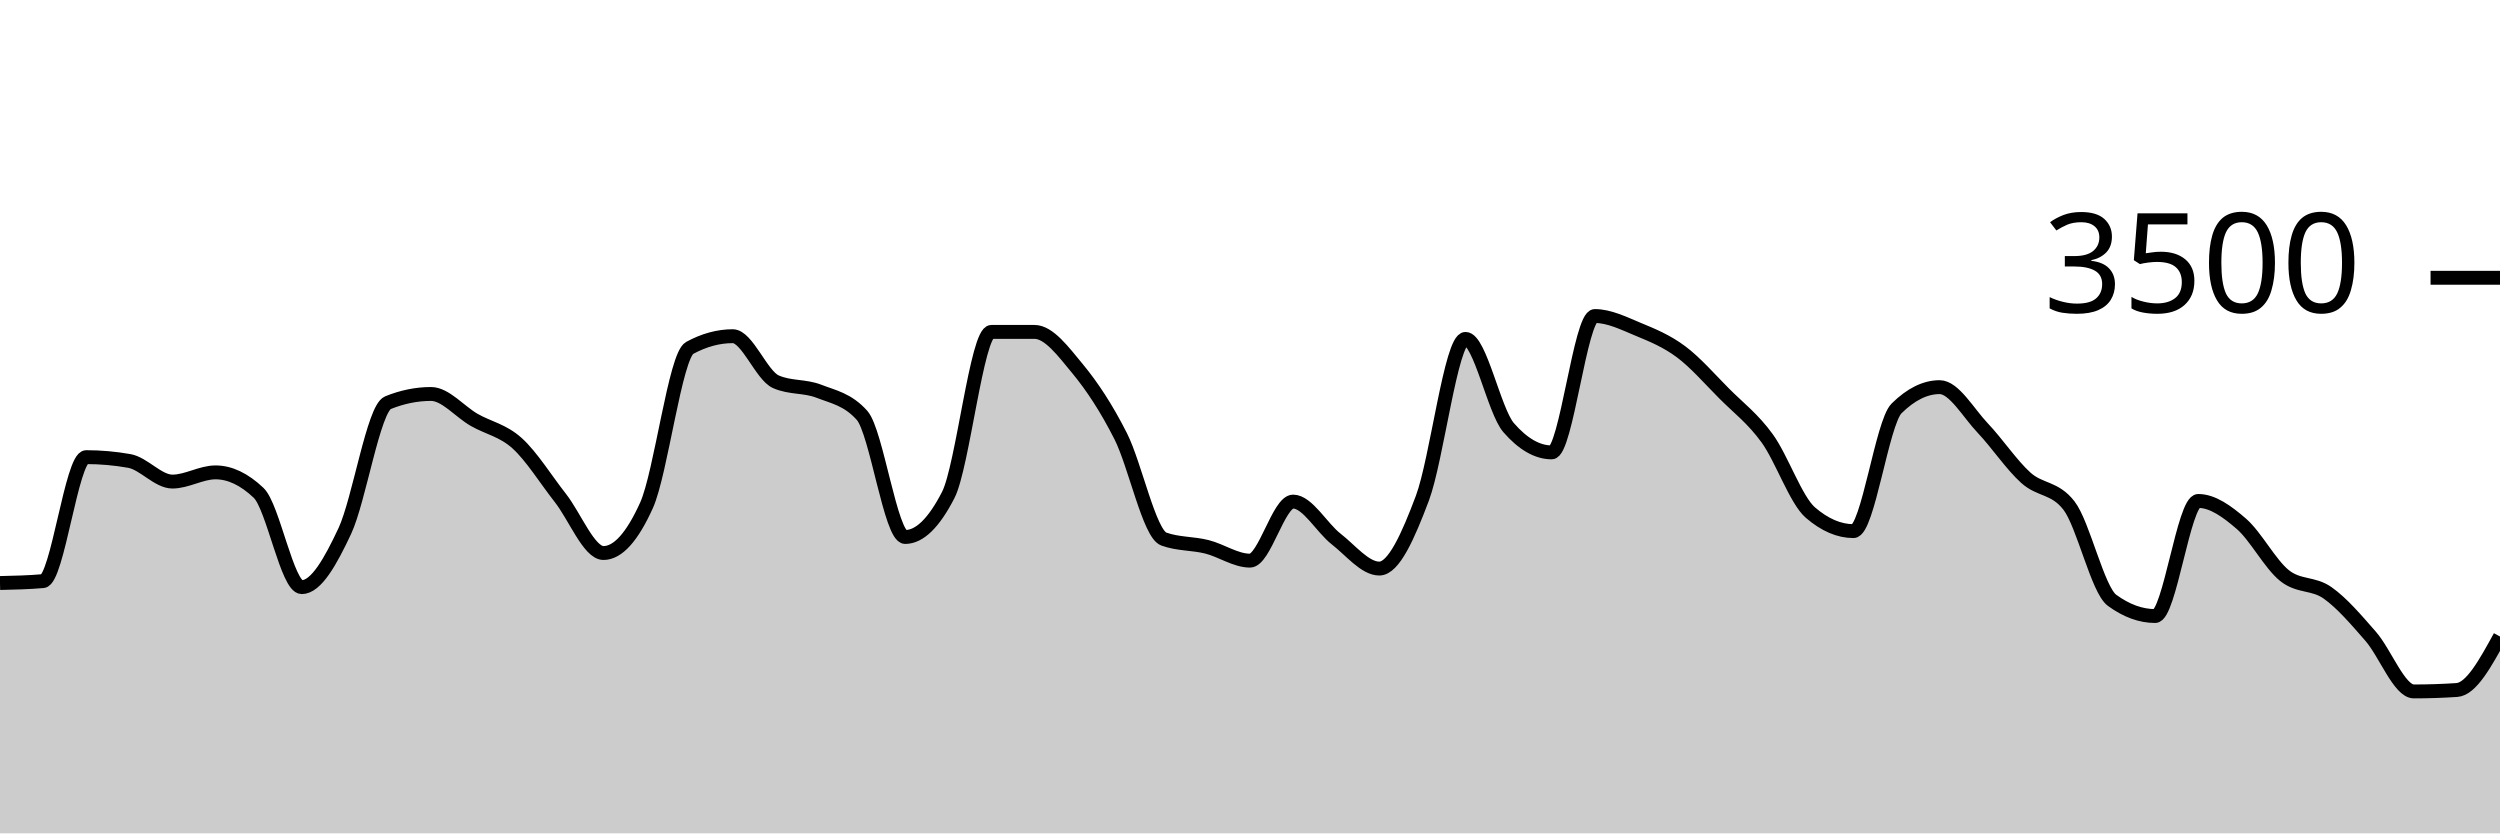
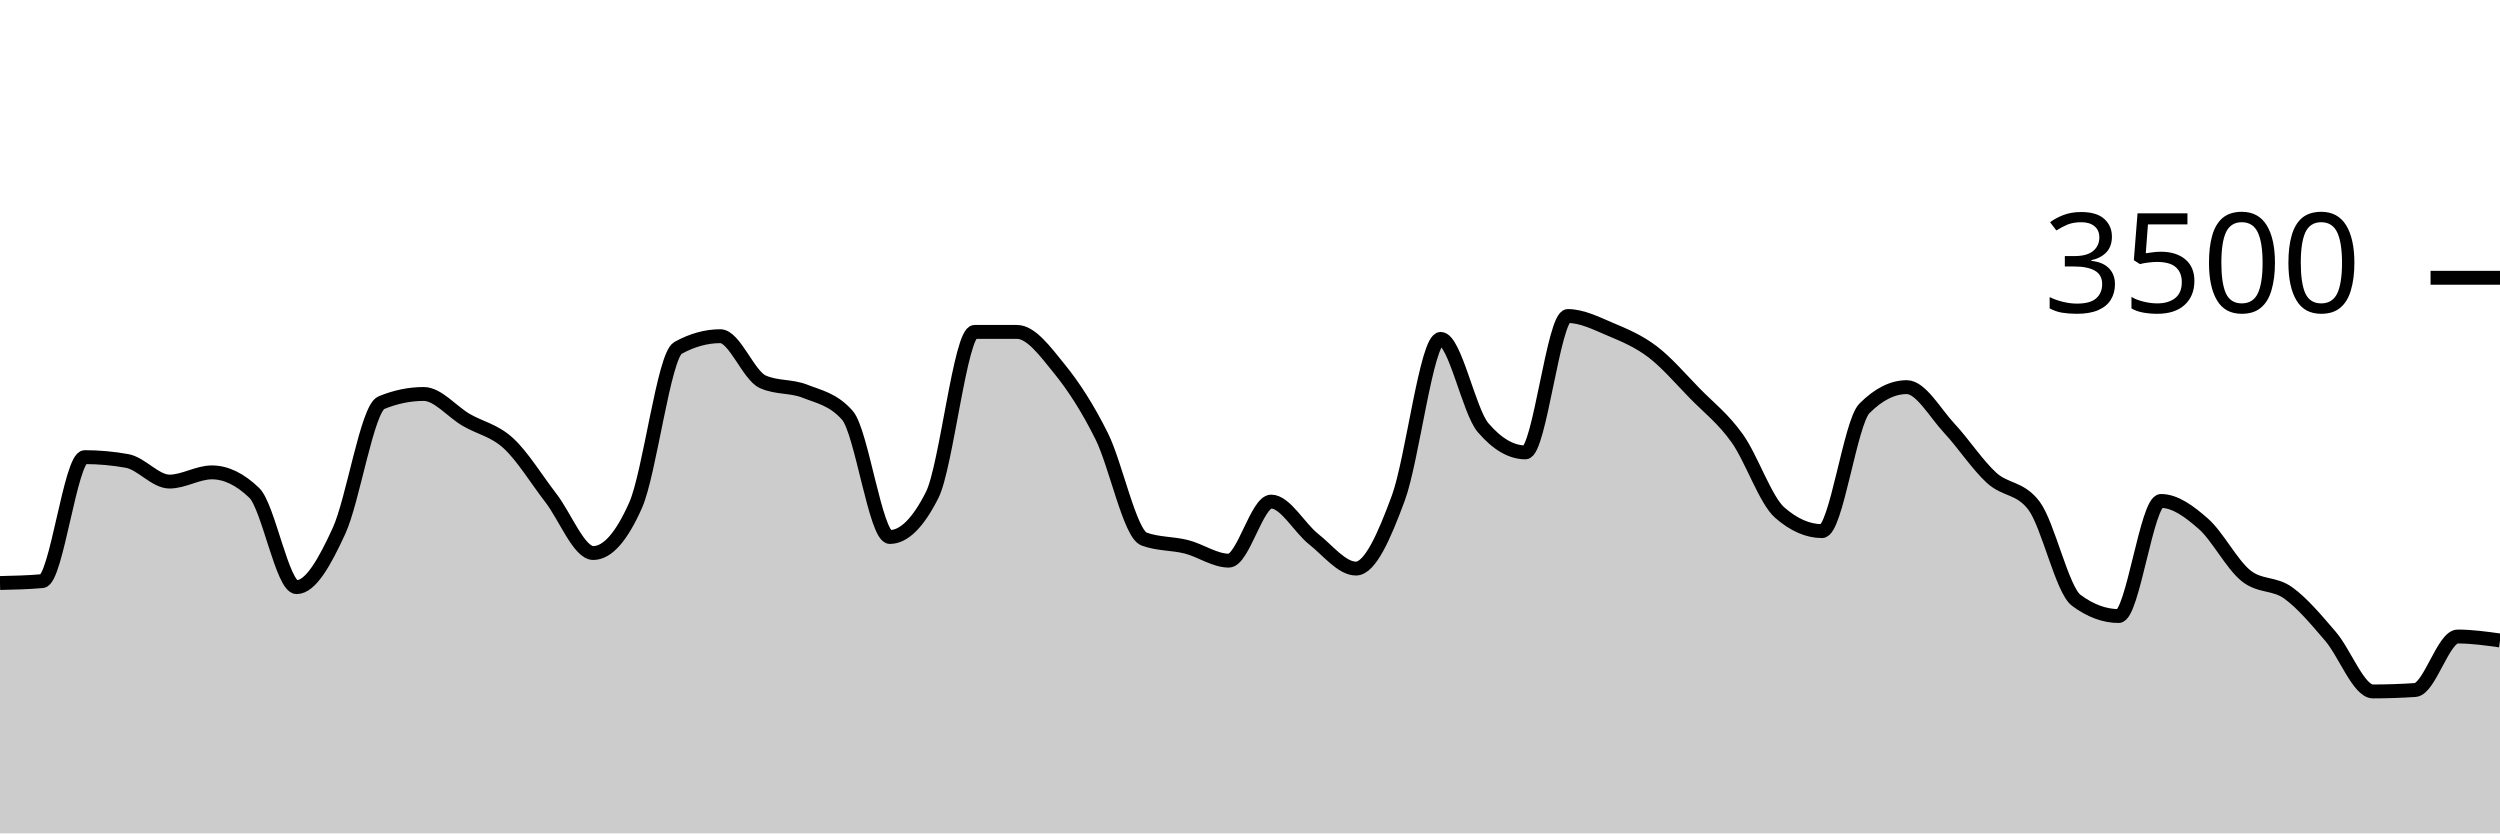
<svg xmlns="http://www.w3.org/2000/svg" viewBox="0 0 180 60">
  <g transform="translate(0,20)">
-     <path class="area" fill="rgba(0, 0, 0, 0.2)" d="M0,21.977C1.034,21.954,2.069,21.931,3.103,21.84C4.138,21.749,5.172,12.914,6.207,12.914C7.241,12.914,8.276,13.006,9.31,13.189C10.345,13.371,11.379,14.674,12.414,14.674C13.448,14.674,14.483,14.011,15.517,14.011C16.552,14.011,17.586,14.503,18.621,15.486C19.655,16.469,20.69,22.274,21.724,22.274C22.759,22.274,23.793,20.442,24.828,18.229C25.862,16.015,26.897,9.413,27.931,8.994C28.966,8.575,30,8.366,31.034,8.366C32.069,8.366,33.103,9.636,34.138,10.229C35.172,10.821,36.207,10.983,37.241,11.92C38.276,12.857,39.31,14.535,40.345,15.851C41.379,17.168,42.414,19.817,43.448,19.817C44.483,19.817,45.517,18.67,46.552,16.377C47.586,14.084,48.621,5.615,49.655,5.051C50.69,4.488,51.724,4.206,52.759,4.206C53.793,4.206,54.828,7.029,55.862,7.486C56.897,7.943,57.931,7.768,58.966,8.171C60,8.575,61.034,8.75,62.069,9.909C63.103,11.067,64.138,18.663,65.172,18.663C66.207,18.663,67.241,17.653,68.276,15.634C69.31,13.615,70.345,3.897,71.379,3.897C72.414,3.897,73.448,3.897,74.483,3.897C75.517,3.897,76.552,5.297,77.586,6.549C78.621,7.8,79.655,9.362,80.69,11.406C81.724,13.45,82.759,18.438,83.793,18.811C84.828,19.185,85.862,19.112,86.897,19.371C87.931,19.63,88.966,20.366,90,20.366C91.034,20.366,92.069,16.114,93.103,16.114C94.138,16.114,95.172,18.008,96.207,18.811C97.241,19.615,98.276,20.937,99.31,20.937C100.345,20.937,101.379,18.619,102.414,15.863C103.448,13.107,104.483,4.4,105.517,4.4C106.552,4.4,107.586,9.6,108.621,10.789C109.655,11.977,110.69,12.571,111.724,12.571C112.759,12.571,113.793,2.754,114.828,2.754C115.862,2.754,116.897,3.274,117.931,3.703C118.966,4.131,120,4.554,121.034,5.326C122.069,6.097,123.103,7.291,124.138,8.331C125.172,9.371,126.207,10.137,127.241,11.566C128.276,12.994,129.31,16.011,130.345,16.903C131.379,17.794,132.414,18.24,133.448,18.24C134.483,18.24,135.517,10.427,136.552,9.406C137.586,8.385,138.621,7.874,139.655,7.874C140.69,7.874,141.724,9.735,142.759,10.823C143.793,11.91,144.828,13.47,145.862,14.4C146.897,15.33,147.931,15.067,148.966,16.4C150,17.733,151.034,22.469,152.069,23.223C153.103,23.977,154.138,24.354,155.172,24.354C156.207,24.354,157.241,16.069,158.276,16.069C159.31,16.069,160.345,16.819,161.379,17.714C162.414,18.61,163.448,20.611,164.483,21.44C165.517,22.269,166.552,21.956,167.586,22.686C168.621,23.415,169.655,24.634,170.69,25.817C171.724,27,172.759,29.783,173.793,29.783C174.828,29.783,175.862,29.749,176.897,29.68C177.931,29.611,178.966,27.72,180,25.829L180,40C178.966,40,177.931,40,176.897,40C175.862,40,174.828,40,173.793,40C172.759,40,171.724,40,170.69,40C169.655,40,168.621,40,167.586,40C166.552,40,165.517,40,164.483,40C163.448,40,162.414,40,161.379,40C160.345,40,159.31,40,158.276,40C157.241,40,156.207,40,155.172,40C154.138,40,153.103,40,152.069,40C151.034,40,150,40,148.966,40C147.931,40,146.897,40,145.862,40C144.828,40,143.793,40,142.759,40C141.724,40,140.69,40,139.655,40C138.621,40,137.586,40,136.552,40C135.517,40,134.483,40,133.448,40C132.414,40,131.379,40,130.345,40C129.31,40,128.276,40,127.241,40C126.207,40,125.172,40,124.138,40C123.103,40,122.069,40,121.034,40C120,40,118.966,40,117.931,40C116.897,40,115.862,40,114.828,40C113.793,40,112.759,40,111.724,40C110.69,40,109.655,40,108.621,40C107.586,40,106.552,40,105.517,40C104.483,40,103.448,40,102.414,40C101.379,40,100.345,40,99.31,40C98.276,40,97.241,40,96.207,40C95.172,40,94.138,40,93.103,40C92.069,40,91.034,40,90,40C88.966,40,87.931,40,86.897,40C85.862,40,84.828,40,83.793,40C82.759,40,81.724,40,80.69,40C79.655,40,78.621,40,77.586,40C76.552,40,75.517,40,74.483,40C73.448,40,72.414,40,71.379,40C70.345,40,69.31,40,68.276,40C67.241,40,66.207,40,65.172,40C64.138,40,63.103,40,62.069,40C61.034,40,60,40,58.966,40C57.931,40,56.897,40,55.862,40C54.828,40,53.793,40,52.759,40C51.724,40,50.69,40,49.655,40C48.621,40,47.586,40,46.552,40C45.517,40,44.483,40,43.448,40C42.414,40,41.379,40,40.345,40C39.31,40,38.276,40,37.241,40C36.207,40,35.172,40,34.138,40C33.103,40,32.069,40,31.034,40C30,40,28.966,40,27.931,40C26.897,40,25.862,40,24.828,40C23.793,40,22.759,40,21.724,40C20.69,40,19.655,40,18.621,40C17.586,40,16.552,40,15.517,40C14.483,40,13.448,40,12.414,40C11.379,40,10.345,40,9.31,40C8.276,40,7.241,40,6.207,40C5.172,40,4.138,40,3.103,40C2.069,40,1.034,40,0,40Z" />
-     <path class="line" stroke="black" fill="none" d="M0,21.977C1.034,21.954,2.069,21.931,3.103,21.84C4.138,21.749,5.172,12.914,6.207,12.914C7.241,12.914,8.276,13.006,9.31,13.189C10.345,13.371,11.379,14.674,12.414,14.674C13.448,14.674,14.483,14.011,15.517,14.011C16.552,14.011,17.586,14.503,18.621,15.486C19.655,16.469,20.69,22.274,21.724,22.274C22.759,22.274,23.793,20.442,24.828,18.229C25.862,16.015,26.897,9.413,27.931,8.994C28.966,8.575,30,8.366,31.034,8.366C32.069,8.366,33.103,9.636,34.138,10.229C35.172,10.821,36.207,10.983,37.241,11.92C38.276,12.857,39.31,14.535,40.345,15.851C41.379,17.168,42.414,19.817,43.448,19.817C44.483,19.817,45.517,18.67,46.552,16.377C47.586,14.084,48.621,5.615,49.655,5.051C50.69,4.488,51.724,4.206,52.759,4.206C53.793,4.206,54.828,7.029,55.862,7.486C56.897,7.943,57.931,7.768,58.966,8.171C60,8.575,61.034,8.75,62.069,9.909C63.103,11.067,64.138,18.663,65.172,18.663C66.207,18.663,67.241,17.653,68.276,15.634C69.31,13.615,70.345,3.897,71.379,3.897C72.414,3.897,73.448,3.897,74.483,3.897C75.517,3.897,76.552,5.297,77.586,6.549C78.621,7.8,79.655,9.362,80.69,11.406C81.724,13.45,82.759,18.438,83.793,18.811C84.828,19.185,85.862,19.112,86.897,19.371C87.931,19.63,88.966,20.366,90,20.366C91.034,20.366,92.069,16.114,93.103,16.114C94.138,16.114,95.172,18.008,96.207,18.811C97.241,19.615,98.276,20.937,99.31,20.937C100.345,20.937,101.379,18.619,102.414,15.863C103.448,13.107,104.483,4.4,105.517,4.4C106.552,4.4,107.586,9.6,108.621,10.789C109.655,11.977,110.69,12.571,111.724,12.571C112.759,12.571,113.793,2.754,114.828,2.754C115.862,2.754,116.897,3.274,117.931,3.703C118.966,4.131,120,4.554,121.034,5.326C122.069,6.097,123.103,7.291,124.138,8.331C125.172,9.371,126.207,10.137,127.241,11.566C128.276,12.994,129.31,16.011,130.345,16.903C131.379,17.794,132.414,18.24,133.448,18.24C134.483,18.24,135.517,10.427,136.552,9.406C137.586,8.385,138.621,7.874,139.655,7.874C140.69,7.874,141.724,9.735,142.759,10.823C143.793,11.91,144.828,13.47,145.862,14.4C146.897,15.33,147.931,15.067,148.966,16.4C150,17.733,151.034,22.469,152.069,23.223C153.103,23.977,154.138,24.354,155.172,24.354C156.207,24.354,157.241,16.069,158.276,16.069C159.31,16.069,160.345,16.819,161.379,17.714C162.414,18.61,163.448,20.611,164.483,21.44C165.517,22.269,166.552,21.956,167.586,22.686C168.621,23.415,169.655,24.634,170.69,25.817C171.724,27,172.759,29.783,173.793,29.783C174.828,29.783,175.862,29.749,176.897,29.68C177.931,29.611,178.966,27.72,180,25.829" />
+     <path class="area" fill="rgba(0, 0, 0, 0.2)" d="M0,21.977C1.017,21.954,2.034,21.931,3.051,21.84C4.068,21.749,5.085,12.914,6.102,12.914C7.119,12.914,8.136,13.006,9.153,13.189C10.169,13.371,11.186,14.674,12.203,14.674C13.22,14.674,14.237,14.011,15.254,14.011C16.271,14.011,17.288,14.503,18.305,15.486C19.322,16.469,20.339,22.274,21.356,22.274C22.373,22.274,23.39,20.442,24.407,18.229C25.424,16.015,26.441,9.413,27.458,8.994C28.475,8.575,29.492,8.366,30.508,8.366C31.525,8.366,32.542,9.636,33.559,10.229C34.576,10.821,35.593,10.983,36.61,11.92C37.627,12.857,38.644,14.535,39.661,15.851C40.678,17.168,41.695,19.817,42.712,19.817C43.729,19.817,44.746,18.67,45.763,16.377C46.78,14.084,47.797,5.615,48.814,5.051C49.831,4.488,50.847,4.206,51.864,4.206C52.881,4.206,53.898,7.029,54.915,7.486C55.932,7.943,56.949,7.768,57.966,8.171C58.983,8.575,60,8.75,61.017,9.909C62.034,11.067,63.051,18.663,64.068,18.663C65.085,18.663,66.102,17.653,67.119,15.634C68.136,13.615,69.153,3.897,70.169,3.897C71.186,3.897,72.203,3.897,73.22,3.897C74.237,3.897,75.254,5.297,76.271,6.549C77.288,7.8,78.305,9.362,79.322,11.406C80.339,13.45,81.356,18.438,82.373,18.811C83.39,19.185,84.407,19.112,85.424,19.371C86.441,19.63,87.458,20.366,88.475,20.366C89.492,20.366,90.508,16.114,91.525,16.114C92.542,16.114,93.559,18.008,94.576,18.811C95.593,19.615,96.61,20.937,97.627,20.937C98.644,20.937,99.661,18.619,100.678,15.863C101.695,13.107,102.712,4.4,103.729,4.4C104.746,4.4,105.763,9.6,106.78,10.789C107.797,11.977,108.814,12.571,109.831,12.571C110.847,12.571,111.864,2.754,112.881,2.754C113.898,2.754,114.915,3.274,115.932,3.703C116.949,4.131,117.966,4.554,118.983,5.326C120,6.097,121.017,7.291,122.034,8.331C123.051,9.371,124.068,10.137,125.085,11.566C126.102,12.994,127.119,16.011,128.136,16.903C129.153,17.794,130.169,18.24,131.186,18.24C132.203,18.24,133.22,10.427,134.237,9.406C135.254,8.385,136.271,7.874,137.288,7.874C138.305,7.874,139.322,9.735,140.339,10.823C141.356,11.91,142.373,13.47,143.39,14.4C144.407,15.33,145.424,15.067,146.441,16.4C147.458,17.733,148.475,22.469,149.492,23.223C150.508,23.977,151.525,24.354,152.542,24.354C153.559,24.354,154.576,16.069,155.593,16.069C156.61,16.069,157.627,16.819,158.644,17.714C159.661,18.61,160.678,20.611,161.695,21.44C162.712,22.269,163.729,21.956,164.746,22.686C165.763,23.415,166.78,24.634,167.797,25.817C168.814,27,169.831,29.783,170.847,29.783C171.864,29.783,172.881,29.749,173.898,29.68C174.915,29.611,175.932,25.829,176.949,25.829C177.966,25.829,178.983,25.971,180,26.114L180,40C178.983,40,177.966,40,176.949,40C175.932,40,174.915,40,173.898,40C172.881,40,171.864,40,170.847,40C169.831,40,168.814,40,167.797,40C166.78,40,165.763,40,164.746,40C163.729,40,162.712,40,161.695,40C160.678,40,159.661,40,158.644,40C157.627,40,156.61,40,155.593,40C154.576,40,153.559,40,152.542,40C151.525,40,150.508,40,149.492,40C148.475,40,147.458,40,146.441,40C145.424,40,144.407,40,143.39,40C142.373,40,141.356,40,140.339,40C139.322,40,138.305,40,137.288,40C136.271,40,135.254,40,134.237,40C133.22,40,132.203,40,131.186,40C130.169,40,129.153,40,128.136,40C127.119,40,126.102,40,125.085,40C124.068,40,123.051,40,122.034,40C121.017,40,120,40,118.983,40C117.966,40,116.949,40,115.932,40C114.915,40,113.898,40,112.881,40C111.864,40,110.847,40,109.831,40C108.814,40,107.797,40,106.78,40C105.763,40,104.746,40,103.729,40C102.712,40,101.695,40,100.678,40C99.661,40,98.644,40,97.627,40C96.61,40,95.593,40,94.576,40C93.559,40,92.542,40,91.525,40C90.508,40,89.492,40,88.475,40C87.458,40,86.441,40,85.424,40C84.407,40,83.39,40,82.373,40C81.356,40,80.339,40,79.322,40C78.305,40,77.288,40,76.271,40C75.254,40,74.237,40,73.22,40C72.203,40,71.186,40,70.169,40C69.153,40,68.136,40,67.119,40C66.102,40,65.085,40,64.068,40C63.051,40,62.034,40,61.017,40C60,40,58.983,40,57.966,40C56.949,40,55.932,40,54.915,40C53.898,40,52.881,40,51.864,40C50.847,40,49.831,40,48.814,40C47.797,40,46.78,40,45.763,40C44.746,40,43.729,40,42.712,40C41.695,40,40.678,40,39.661,40C38.644,40,37.627,40,36.61,40C35.593,40,34.576,40,33.559,40C32.542,40,31.525,40,30.508,40C29.492,40,28.475,40,27.458,40C26.441,40,25.424,40,24.407,40C23.39,40,22.373,40,21.356,40C20.339,40,19.322,40,18.305,40C17.288,40,16.271,40,15.254,40C14.237,40,13.22,40,12.203,40C11.186,40,10.169,40,9.153,40C8.136,40,7.119,40,6.102,40C5.085,40,4.068,40,3.051,40C2.034,40,1.017,40,0,40Z" />
+     <path class="line" stroke="black" fill="none" d="M0,21.977C1.017,21.954,2.034,21.931,3.051,21.84C4.068,21.749,5.085,12.914,6.102,12.914C7.119,12.914,8.136,13.006,9.153,13.189C10.169,13.371,11.186,14.674,12.203,14.674C13.22,14.674,14.237,14.011,15.254,14.011C16.271,14.011,17.288,14.503,18.305,15.486C19.322,16.469,20.339,22.274,21.356,22.274C22.373,22.274,23.39,20.442,24.407,18.229C25.424,16.015,26.441,9.413,27.458,8.994C28.475,8.575,29.492,8.366,30.508,8.366C31.525,8.366,32.542,9.636,33.559,10.229C34.576,10.821,35.593,10.983,36.61,11.92C37.627,12.857,38.644,14.535,39.661,15.851C40.678,17.168,41.695,19.817,42.712,19.817C43.729,19.817,44.746,18.67,45.763,16.377C46.78,14.084,47.797,5.615,48.814,5.051C49.831,4.488,50.847,4.206,51.864,4.206C52.881,4.206,53.898,7.029,54.915,7.486C55.932,7.943,56.949,7.768,57.966,8.171C58.983,8.575,60,8.75,61.017,9.909C62.034,11.067,63.051,18.663,64.068,18.663C65.085,18.663,66.102,17.653,67.119,15.634C68.136,13.615,69.153,3.897,70.169,3.897C71.186,3.897,72.203,3.897,73.22,3.897C74.237,3.897,75.254,5.297,76.271,6.549C77.288,7.8,78.305,9.362,79.322,11.406C80.339,13.45,81.356,18.438,82.373,18.811C83.39,19.185,84.407,19.112,85.424,19.371C86.441,19.63,87.458,20.366,88.475,20.366C89.492,20.366,90.508,16.114,91.525,16.114C92.542,16.114,93.559,18.008,94.576,18.811C95.593,19.615,96.61,20.937,97.627,20.937C98.644,20.937,99.661,18.619,100.678,15.863C101.695,13.107,102.712,4.4,103.729,4.4C104.746,4.4,105.763,9.6,106.78,10.789C107.797,11.977,108.814,12.571,109.831,12.571C110.847,12.571,111.864,2.754,112.881,2.754C113.898,2.754,114.915,3.274,115.932,3.703C116.949,4.131,117.966,4.554,118.983,5.326C120,6.097,121.017,7.291,122.034,8.331C123.051,9.371,124.068,10.137,125.085,11.566C126.102,12.994,127.119,16.011,128.136,16.903C129.153,17.794,130.169,18.24,131.186,18.24C132.203,18.24,133.22,10.427,134.237,9.406C135.254,8.385,136.271,7.874,137.288,7.874C138.305,7.874,139.322,9.735,140.339,10.823C141.356,11.91,142.373,13.47,143.39,14.4C144.407,15.33,145.424,15.067,146.441,16.4C147.458,17.733,148.475,22.469,149.492,23.223C150.508,23.977,151.525,24.354,152.542,24.354C153.559,24.354,154.576,16.069,155.593,16.069C156.61,16.069,157.627,16.819,158.644,17.714C159.661,18.61,160.678,20.611,161.695,21.44C162.712,22.269,163.729,21.956,164.746,22.686C165.763,23.415,166.78,24.634,167.797,25.817C168.814,27,169.831,29.783,170.847,29.783C171.864,29.783,172.881,29.749,173.898,29.68C174.915,29.611,175.932,25.829,176.949,25.829C177.966,25.829,178.983,25.971,180,26.114" />
    <path class="axis-ceiling" stroke-width="1" stroke="black" fill="none" d="M175,0L180,0" />
    <text class="axis-ceiling-label" font-family="sans-serif" text-anchor="end" font-size="10px" x="170" y="2.5">3500</text>
  </g>
</svg>
